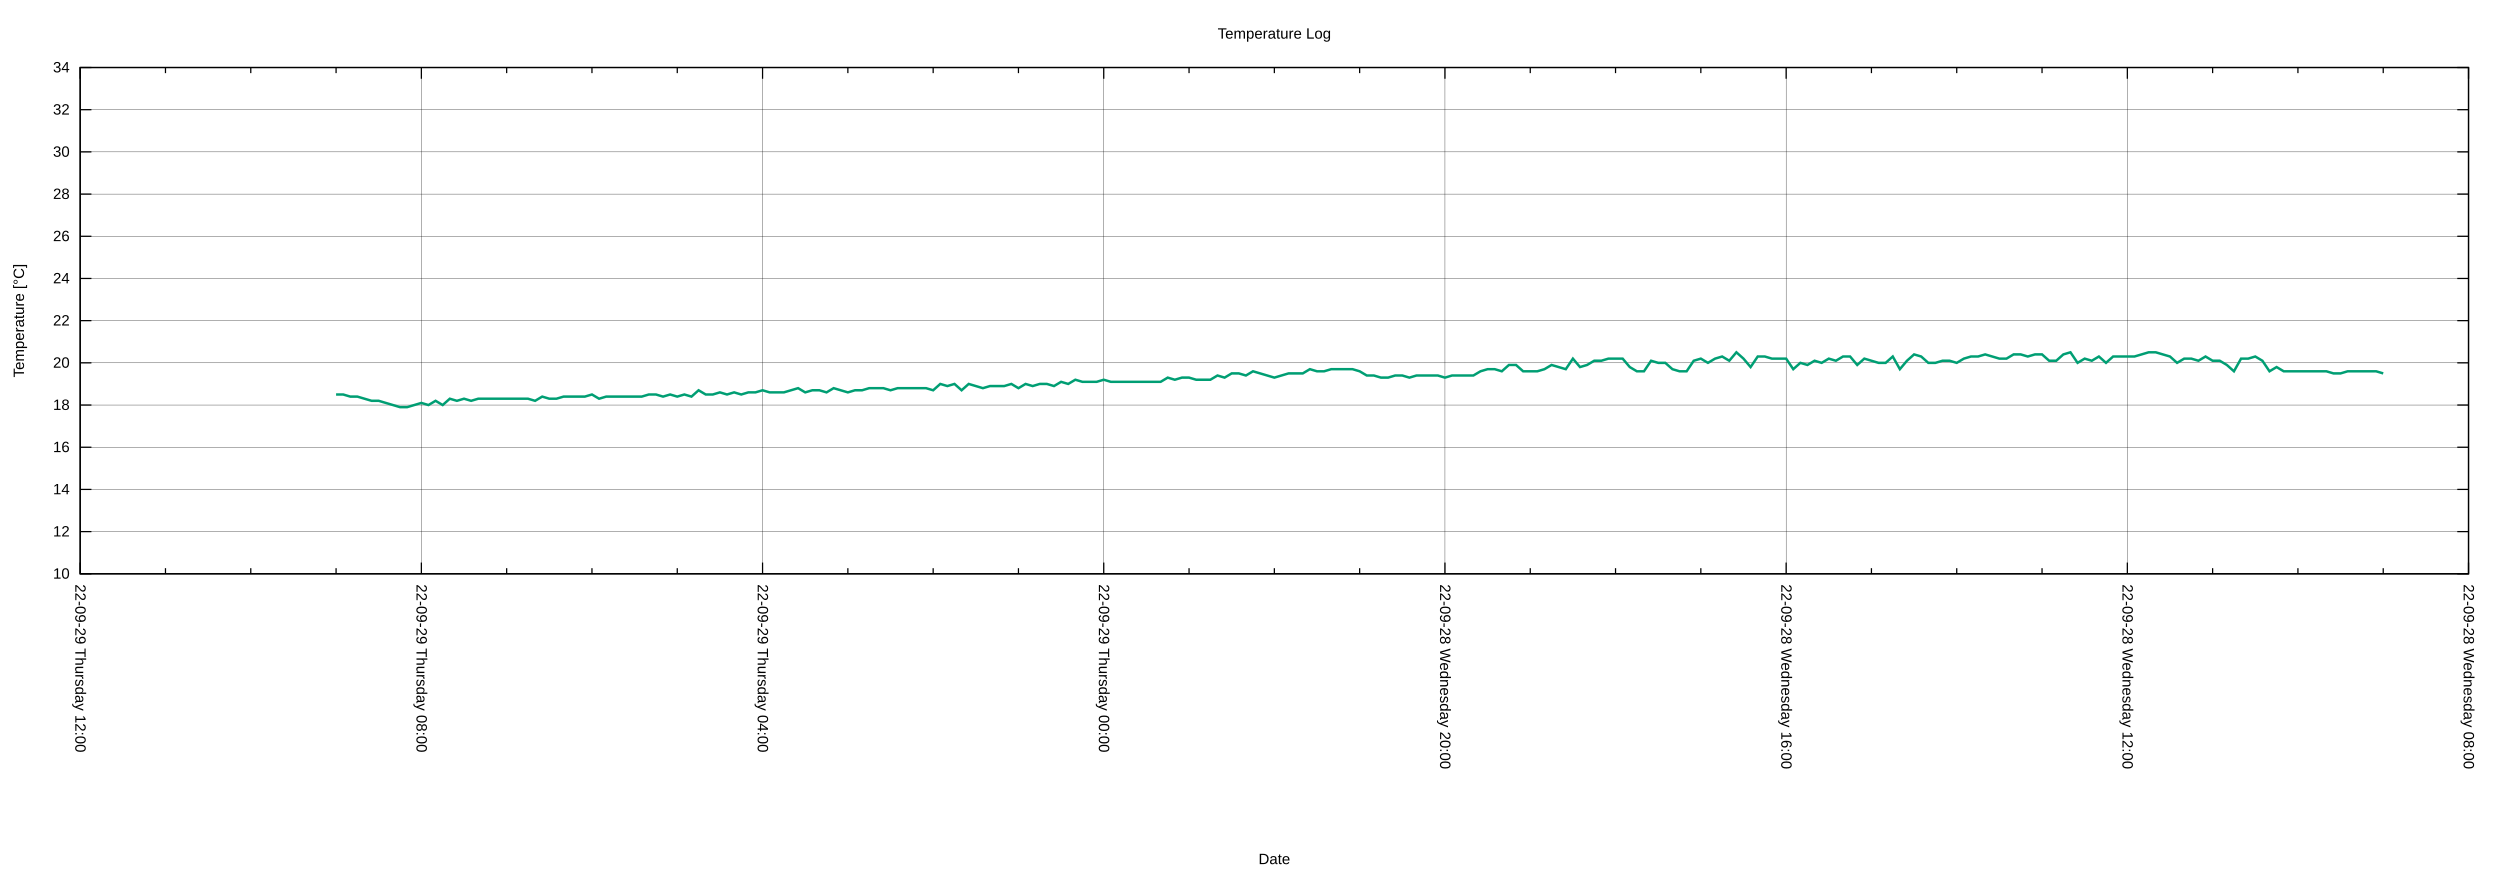
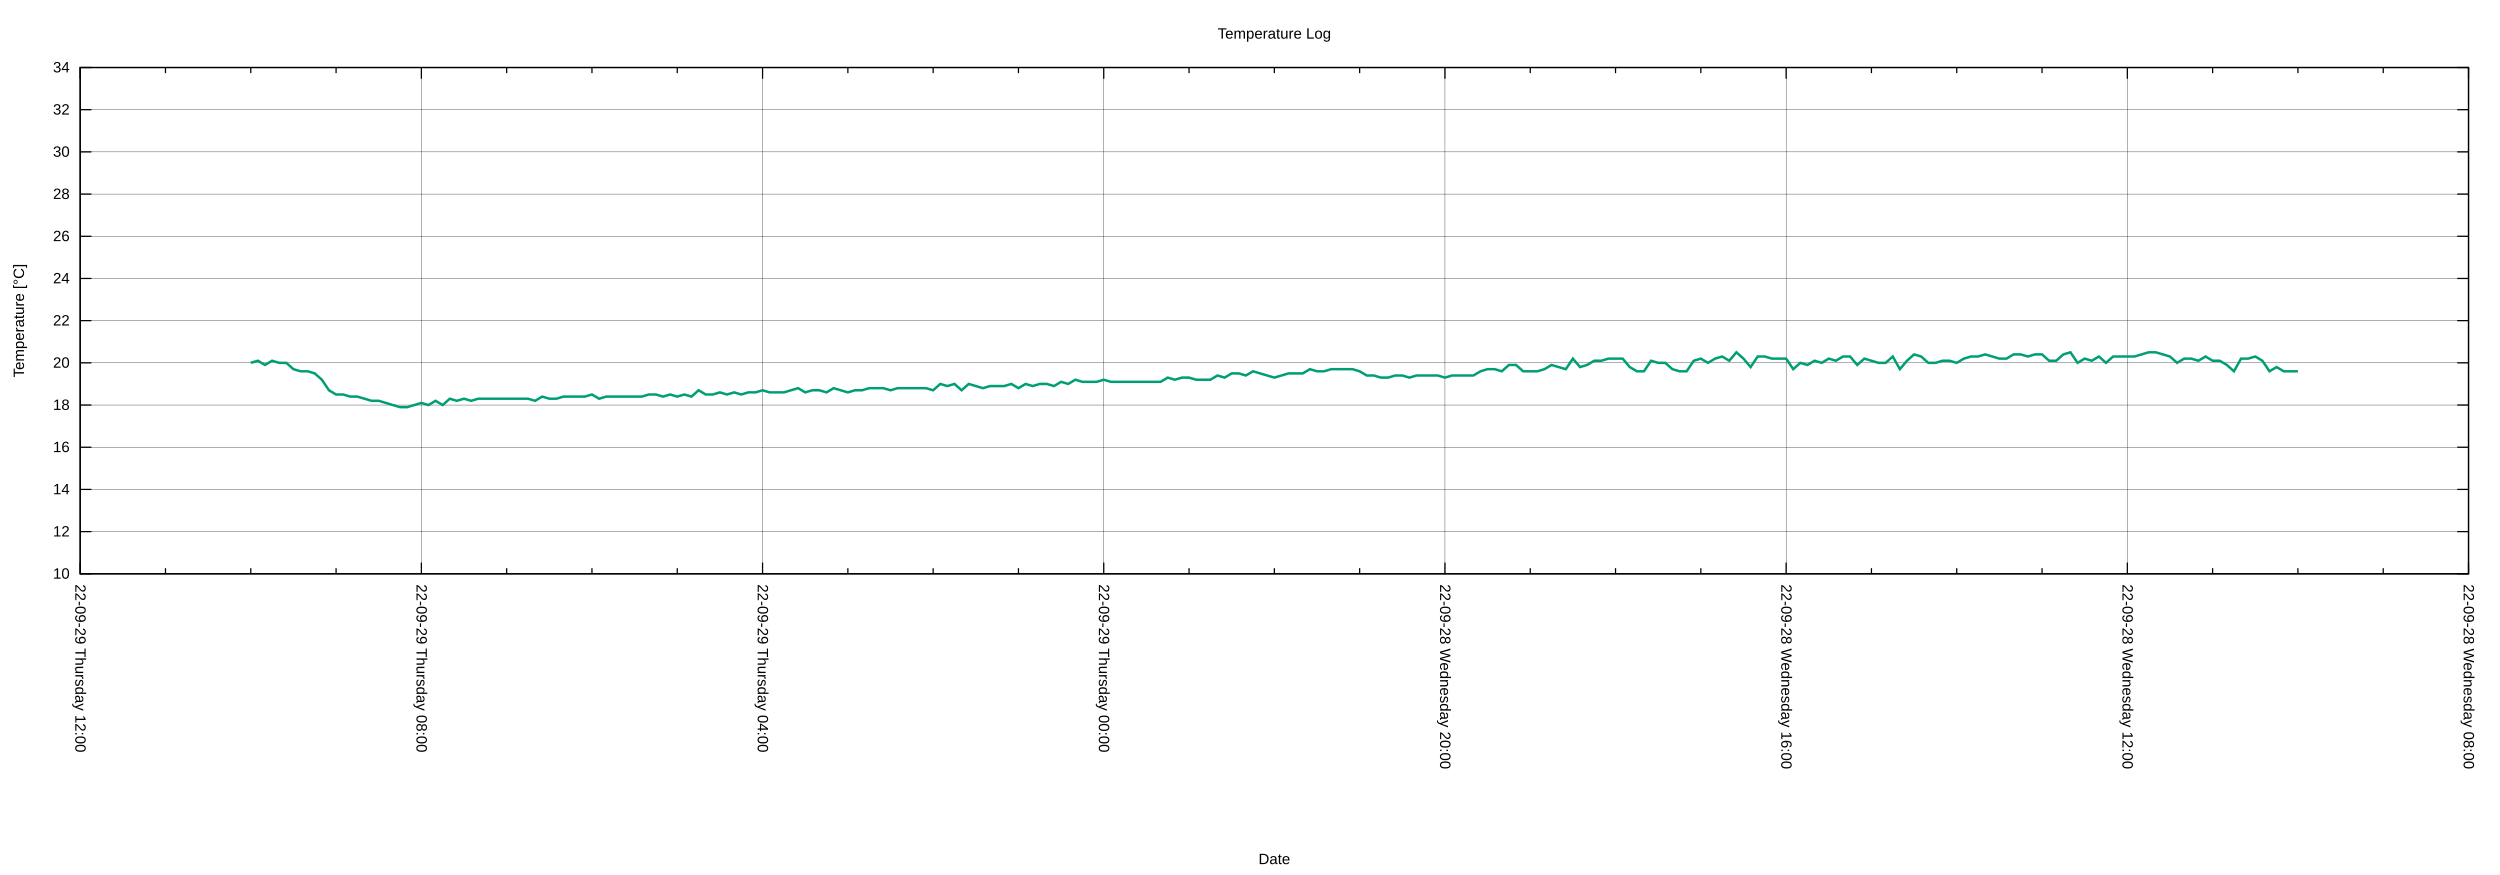
<svg xmlns="http://www.w3.org/2000/svg" xmlns:xlink="http://www.w3.org/1999/xlink" width="2000" height="700" viewBox="0 0 2000 700">
  <g id="gnuplot_canvas">
    <rect x="0" y="0" width="2000" height="700" fill="none" />
    <defs>
      <circle id="gpDot" r="0.5" stroke-width="0.5" stroke="currentColor" />
      <path id="gpPt0" stroke-width="0.222" stroke="currentColor" d="M-1,0 h2 M0,-1 v2" />
      <path id="gpPt1" stroke-width="0.222" stroke="currentColor" d="M-1,-1 L1,1 M1,-1 L-1,1" />
      <path id="gpPt2" stroke-width="0.222" stroke="currentColor" d="M-1,0 L1,0 M0,-1 L0,1 M-1,-1 L1,1 M-1,1 L1,-1" />
      <rect id="gpPt3" stroke-width="0.222" stroke="currentColor" x="-1" y="-1" width="2" height="2" />
      <rect id="gpPt4" stroke-width="0.222" stroke="currentColor" fill="currentColor" x="-1" y="-1" width="2" height="2" />
      <circle id="gpPt5" stroke-width="0.222" stroke="currentColor" cx="0" cy="0" r="1" />
      <use xlink:href="#gpPt5" id="gpPt6" fill="currentColor" stroke="none" />
      <path id="gpPt7" stroke-width="0.222" stroke="currentColor" d="M0,-1.33 L-1.33,0.67 L1.33,0.67 z" />
      <use xlink:href="#gpPt7" id="gpPt8" fill="currentColor" stroke="none" />
      <use xlink:href="#gpPt7" id="gpPt9" stroke="currentColor" transform="rotate(180)" />
      <use xlink:href="#gpPt9" id="gpPt10" fill="currentColor" stroke="none" />
      <use xlink:href="#gpPt3" id="gpPt11" stroke="currentColor" transform="rotate(45)" />
      <use xlink:href="#gpPt11" id="gpPt12" fill="currentColor" stroke="none" />
      <path id="gpPt13" stroke-width="0.222" stroke="currentColor" d="M0,1.330 L1.265,0.411 L0.782,-1.067 L-0.782,-1.076 L-1.265,0.411 z" />
      <use xlink:href="#gpPt13" id="gpPt14" fill="currentColor" stroke="none" />
      <filter id="textbox" filterUnits="objectBoundingBox" x="0" y="0" height="1" width="1">
        <feFlood flood-color="white" flood-opacity="1" result="bgnd" />
        <feComposite in="SourceGraphic" in2="bgnd" operator="atop" />
      </filter>
      <filter id="greybox" filterUnits="objectBoundingBox" x="0" y="0" height="1" width="1">
        <feFlood flood-color="lightgrey" flood-opacity="1" result="grey" />
        <feComposite in="SourceGraphic" in2="grey" operator="atop" />
      </filter>
    </defs>
    <g fill="none" color="white" stroke="currentColor" stroke-width="1.00" stroke-linecap="butt" stroke-linejoin="miter">
</g>
    <g fill="none" color="black" stroke="currentColor" stroke-width="1.00" stroke-linecap="butt" stroke-linejoin="miter">
</g>
    <g fill="none" color="black" stroke="black" stroke-width="0.25" stroke-linecap="butt" stroke-linejoin="miter">
</g>
    <g fill="none" color="black" stroke="currentColor" stroke-width="0.25" stroke-linecap="butt" stroke-linejoin="miter">
      <path stroke="black" class="gridline" d="M64.14,459.04 L1974.82,459.04  " />
    </g>
    <g fill="none" color="black" stroke="black" stroke-width="1.00" stroke-linecap="butt" stroke-linejoin="miter">
</g>
    <g fill="none" color="black" stroke="currentColor" stroke-width="1.00" stroke-linecap="butt" stroke-linejoin="miter">
      <path stroke="black" d="M64.14,459.04 L73.14,459.04 M1974.82,459.04 L1965.82,459.04  " />
      <g transform="translate(55.75,462.94)" stroke="none" fill="black" font-family="Arial" font-size="12.00" text-anchor="end">
        <text>
          <tspan font-family="Arial"> 10</tspan>
        </text>
      </g>
    </g>
    <g fill="none" color="black" stroke="currentColor" stroke-width="1.00" stroke-linecap="butt" stroke-linejoin="miter">
</g>
    <g fill="none" color="black" stroke="black" stroke-width="0.25" stroke-linecap="butt" stroke-linejoin="miter">
</g>
    <g fill="none" color="black" stroke="currentColor" stroke-width="0.25" stroke-linecap="butt" stroke-linejoin="miter">
      <path stroke="black" class="gridline" d="M64.14,425.29 L1974.82,425.29  " />
    </g>
    <g fill="none" color="black" stroke="black" stroke-width="1.00" stroke-linecap="butt" stroke-linejoin="miter">
</g>
    <g fill="none" color="black" stroke="currentColor" stroke-width="1.00" stroke-linecap="butt" stroke-linejoin="miter">
      <path stroke="black" d="M64.14,425.29 L73.14,425.29 M1974.82,425.29 L1965.82,425.29  " />
      <g transform="translate(55.75,429.19)" stroke="none" fill="black" font-family="Arial" font-size="12.00" text-anchor="end">
        <text>
          <tspan font-family="Arial"> 12</tspan>
        </text>
      </g>
    </g>
    <g fill="none" color="black" stroke="currentColor" stroke-width="1.00" stroke-linecap="butt" stroke-linejoin="miter">
</g>
    <g fill="none" color="black" stroke="black" stroke-width="0.25" stroke-linecap="butt" stroke-linejoin="miter">
</g>
    <g fill="none" color="black" stroke="currentColor" stroke-width="0.25" stroke-linecap="butt" stroke-linejoin="miter">
      <path stroke="black" class="gridline" d="M64.14,391.53 L1974.82,391.53  " />
    </g>
    <g fill="none" color="black" stroke="black" stroke-width="1.00" stroke-linecap="butt" stroke-linejoin="miter">
</g>
    <g fill="none" color="black" stroke="currentColor" stroke-width="1.00" stroke-linecap="butt" stroke-linejoin="miter">
      <path stroke="black" d="M64.14,391.53 L73.14,391.53 M1974.82,391.53 L1965.82,391.53  " />
      <g transform="translate(55.75,395.43)" stroke="none" fill="black" font-family="Arial" font-size="12.00" text-anchor="end">
        <text>
          <tspan font-family="Arial"> 14</tspan>
        </text>
      </g>
    </g>
    <g fill="none" color="black" stroke="currentColor" stroke-width="1.00" stroke-linecap="butt" stroke-linejoin="miter">
</g>
    <g fill="none" color="black" stroke="black" stroke-width="0.25" stroke-linecap="butt" stroke-linejoin="miter">
</g>
    <g fill="none" color="black" stroke="currentColor" stroke-width="0.25" stroke-linecap="butt" stroke-linejoin="miter">
      <path stroke="black" class="gridline" d="M64.14,357.78 L1974.82,357.78  " />
    </g>
    <g fill="none" color="black" stroke="black" stroke-width="1.00" stroke-linecap="butt" stroke-linejoin="miter">
</g>
    <g fill="none" color="black" stroke="currentColor" stroke-width="1.00" stroke-linecap="butt" stroke-linejoin="miter">
      <path stroke="black" d="M64.14,357.78 L73.14,357.78 M1974.82,357.78 L1965.82,357.78  " />
      <g transform="translate(55.75,361.68)" stroke="none" fill="black" font-family="Arial" font-size="12.00" text-anchor="end">
        <text>
          <tspan font-family="Arial"> 16</tspan>
        </text>
      </g>
    </g>
    <g fill="none" color="black" stroke="currentColor" stroke-width="1.00" stroke-linecap="butt" stroke-linejoin="miter">
</g>
    <g fill="none" color="black" stroke="black" stroke-width="0.25" stroke-linecap="butt" stroke-linejoin="miter">
</g>
    <g fill="none" color="black" stroke="currentColor" stroke-width="0.25" stroke-linecap="butt" stroke-linejoin="miter">
      <path stroke="black" class="gridline" d="M64.14,324.03 L1974.82,324.03  " />
    </g>
    <g fill="none" color="black" stroke="black" stroke-width="1.00" stroke-linecap="butt" stroke-linejoin="miter">
</g>
    <g fill="none" color="black" stroke="currentColor" stroke-width="1.00" stroke-linecap="butt" stroke-linejoin="miter">
      <path stroke="black" d="M64.14,324.03 L73.14,324.03 M1974.82,324.03 L1965.82,324.03  " />
      <g transform="translate(55.75,327.93)" stroke="none" fill="black" font-family="Arial" font-size="12.00" text-anchor="end">
        <text>
          <tspan font-family="Arial"> 18</tspan>
        </text>
      </g>
    </g>
    <g fill="none" color="black" stroke="currentColor" stroke-width="1.00" stroke-linecap="butt" stroke-linejoin="miter">
</g>
    <g fill="none" color="black" stroke="black" stroke-width="0.25" stroke-linecap="butt" stroke-linejoin="miter">
</g>
    <g fill="none" color="black" stroke="currentColor" stroke-width="0.25" stroke-linecap="butt" stroke-linejoin="miter">
      <path stroke="black" class="gridline" d="M64.14,290.28 L1974.82,290.28  " />
    </g>
    <g fill="none" color="black" stroke="black" stroke-width="1.00" stroke-linecap="butt" stroke-linejoin="miter">
</g>
    <g fill="none" color="black" stroke="currentColor" stroke-width="1.00" stroke-linecap="butt" stroke-linejoin="miter">
      <path stroke="black" d="M64.14,290.28 L73.14,290.28 M1974.82,290.28 L1965.82,290.28  " />
      <g transform="translate(55.75,294.18)" stroke="none" fill="black" font-family="Arial" font-size="12.00" text-anchor="end">
        <text>
          <tspan font-family="Arial"> 20</tspan>
        </text>
      </g>
    </g>
    <g fill="none" color="black" stroke="currentColor" stroke-width="1.00" stroke-linecap="butt" stroke-linejoin="miter">
</g>
    <g fill="none" color="black" stroke="black" stroke-width="0.25" stroke-linecap="butt" stroke-linejoin="miter">
</g>
    <g fill="none" color="black" stroke="currentColor" stroke-width="0.25" stroke-linecap="butt" stroke-linejoin="miter">
      <path stroke="black" class="gridline" d="M64.14,256.52 L1974.82,256.52  " />
    </g>
    <g fill="none" color="black" stroke="black" stroke-width="1.00" stroke-linecap="butt" stroke-linejoin="miter">
</g>
    <g fill="none" color="black" stroke="currentColor" stroke-width="1.00" stroke-linecap="butt" stroke-linejoin="miter">
      <path stroke="black" d="M64.14,256.52 L73.14,256.52 M1974.82,256.52 L1965.82,256.52  " />
      <g transform="translate(55.75,260.42)" stroke="none" fill="black" font-family="Arial" font-size="12.00" text-anchor="end">
        <text>
          <tspan font-family="Arial"> 22</tspan>
        </text>
      </g>
    </g>
    <g fill="none" color="black" stroke="currentColor" stroke-width="1.00" stroke-linecap="butt" stroke-linejoin="miter">
</g>
    <g fill="none" color="black" stroke="black" stroke-width="0.25" stroke-linecap="butt" stroke-linejoin="miter">
</g>
    <g fill="none" color="black" stroke="currentColor" stroke-width="0.25" stroke-linecap="butt" stroke-linejoin="miter">
      <path stroke="black" class="gridline" d="M64.14,222.77 L1974.82,222.77  " />
    </g>
    <g fill="none" color="black" stroke="black" stroke-width="1.00" stroke-linecap="butt" stroke-linejoin="miter">
</g>
    <g fill="none" color="black" stroke="currentColor" stroke-width="1.00" stroke-linecap="butt" stroke-linejoin="miter">
      <path stroke="black" d="M64.14,222.77 L73.14,222.77 M1974.82,222.77 L1965.82,222.77  " />
      <g transform="translate(55.75,226.67)" stroke="none" fill="black" font-family="Arial" font-size="12.00" text-anchor="end">
        <text>
          <tspan font-family="Arial"> 24</tspan>
        </text>
      </g>
    </g>
    <g fill="none" color="black" stroke="currentColor" stroke-width="1.00" stroke-linecap="butt" stroke-linejoin="miter">
</g>
    <g fill="none" color="black" stroke="black" stroke-width="0.25" stroke-linecap="butt" stroke-linejoin="miter">
</g>
    <g fill="none" color="black" stroke="currentColor" stroke-width="0.25" stroke-linecap="butt" stroke-linejoin="miter">
      <path stroke="black" class="gridline" d="M64.14,189.02 L1974.82,189.02  " />
    </g>
    <g fill="none" color="black" stroke="black" stroke-width="1.00" stroke-linecap="butt" stroke-linejoin="miter">
</g>
    <g fill="none" color="black" stroke="currentColor" stroke-width="1.00" stroke-linecap="butt" stroke-linejoin="miter">
      <path stroke="black" d="M64.14,189.02 L73.14,189.02 M1974.82,189.02 L1965.82,189.02  " />
      <g transform="translate(55.75,192.92)" stroke="none" fill="black" font-family="Arial" font-size="12.00" text-anchor="end">
        <text>
          <tspan font-family="Arial"> 26</tspan>
        </text>
      </g>
    </g>
    <g fill="none" color="black" stroke="currentColor" stroke-width="1.00" stroke-linecap="butt" stroke-linejoin="miter">
</g>
    <g fill="none" color="black" stroke="black" stroke-width="0.25" stroke-linecap="butt" stroke-linejoin="miter">
</g>
    <g fill="none" color="black" stroke="currentColor" stroke-width="0.25" stroke-linecap="butt" stroke-linejoin="miter">
      <path stroke="black" class="gridline" d="M64.14,155.27 L1974.82,155.27  " />
    </g>
    <g fill="none" color="black" stroke="black" stroke-width="1.00" stroke-linecap="butt" stroke-linejoin="miter">
</g>
    <g fill="none" color="black" stroke="currentColor" stroke-width="1.00" stroke-linecap="butt" stroke-linejoin="miter">
      <path stroke="black" d="M64.14,155.27 L73.14,155.27 M1974.82,155.27 L1965.82,155.27  " />
      <g transform="translate(55.75,159.17)" stroke="none" fill="black" font-family="Arial" font-size="12.00" text-anchor="end">
        <text>
          <tspan font-family="Arial"> 28</tspan>
        </text>
      </g>
    </g>
    <g fill="none" color="black" stroke="currentColor" stroke-width="1.00" stroke-linecap="butt" stroke-linejoin="miter">
</g>
    <g fill="none" color="black" stroke="black" stroke-width="0.25" stroke-linecap="butt" stroke-linejoin="miter">
</g>
    <g fill="none" color="black" stroke="currentColor" stroke-width="0.25" stroke-linecap="butt" stroke-linejoin="miter">
      <path stroke="black" class="gridline" d="M64.14,121.51 L1974.82,121.51  " />
    </g>
    <g fill="none" color="black" stroke="black" stroke-width="1.00" stroke-linecap="butt" stroke-linejoin="miter">
</g>
    <g fill="none" color="black" stroke="currentColor" stroke-width="1.00" stroke-linecap="butt" stroke-linejoin="miter">
      <path stroke="black" d="M64.14,121.51 L73.14,121.51 M1974.82,121.51 L1965.82,121.51  " />
      <g transform="translate(55.75,125.41)" stroke="none" fill="black" font-family="Arial" font-size="12.00" text-anchor="end">
        <text>
          <tspan font-family="Arial"> 30</tspan>
        </text>
      </g>
    </g>
    <g fill="none" color="black" stroke="currentColor" stroke-width="1.00" stroke-linecap="butt" stroke-linejoin="miter">
</g>
    <g fill="none" color="black" stroke="black" stroke-width="0.25" stroke-linecap="butt" stroke-linejoin="miter">
</g>
    <g fill="none" color="black" stroke="currentColor" stroke-width="0.25" stroke-linecap="butt" stroke-linejoin="miter">
      <path stroke="black" class="gridline" d="M64.14,87.76 L1974.82,87.76  " />
    </g>
    <g fill="none" color="black" stroke="black" stroke-width="1.00" stroke-linecap="butt" stroke-linejoin="miter">
</g>
    <g fill="none" color="black" stroke="currentColor" stroke-width="1.00" stroke-linecap="butt" stroke-linejoin="miter">
      <path stroke="black" d="M64.14,87.76 L73.14,87.76 M1974.82,87.76 L1965.82,87.76  " />
      <g transform="translate(55.75,91.66)" stroke="none" fill="black" font-family="Arial" font-size="12.00" text-anchor="end">
        <text>
          <tspan font-family="Arial"> 32</tspan>
        </text>
      </g>
    </g>
    <g fill="none" color="black" stroke="currentColor" stroke-width="1.00" stroke-linecap="butt" stroke-linejoin="miter">
</g>
    <g fill="none" color="black" stroke="black" stroke-width="0.25" stroke-linecap="butt" stroke-linejoin="miter">
</g>
    <g fill="none" color="black" stroke="currentColor" stroke-width="0.25" stroke-linecap="butt" stroke-linejoin="miter">
      <path stroke="black" class="gridline" d="M64.14,54.01 L1974.82,54.01  " />
    </g>
    <g fill="none" color="black" stroke="black" stroke-width="1.00" stroke-linecap="butt" stroke-linejoin="miter">
</g>
    <g fill="none" color="black" stroke="currentColor" stroke-width="1.00" stroke-linecap="butt" stroke-linejoin="miter">
      <path stroke="black" d="M64.14,54.01 L73.14,54.01 M1974.82,54.01 L1965.82,54.01  " />
      <g transform="translate(55.75,57.91)" stroke="none" fill="black" font-family="Arial" font-size="12.00" text-anchor="end">
        <text>
          <tspan font-family="Arial"> 34</tspan>
        </text>
      </g>
    </g>
    <g fill="none" color="black" stroke="currentColor" stroke-width="1.00" stroke-linecap="butt" stroke-linejoin="miter">
</g>
    <g fill="none" color="black" stroke="black" stroke-width="0.25" stroke-linecap="butt" stroke-linejoin="miter">
</g>
    <g fill="none" color="black" stroke="currentColor" stroke-width="0.25" stroke-linecap="butt" stroke-linejoin="miter">
      <path stroke="black" class="gridline" d="M1974.82,459.04 L1974.82,54.01  " />
    </g>
    <g fill="none" color="black" stroke="black" stroke-width="1.00" stroke-linecap="butt" stroke-linejoin="miter">
</g>
    <g fill="none" color="black" stroke="currentColor" stroke-width="1.00" stroke-linecap="butt" stroke-linejoin="miter">
      <path stroke="black" d="M1974.82,459.04 L1974.82,450.04 M1974.82,54.01 L1974.82,63.01  " />
      <g transform="translate(1970.92,467.43) rotate(90)" stroke="none" fill="black" font-family="Arial" font-size="12.00" text-anchor="start">
        <text>
          <tspan font-family="Arial">22-09-28 Wednesday 08:00</tspan>
        </text>
      </g>
    </g>
    <g fill="none" color="black" stroke="currentColor" stroke-width="1.00" stroke-linecap="butt" stroke-linejoin="miter">
      <path stroke="black" d="M1906.58,459.04 L1906.58,454.54 M1906.58,54.01 L1906.58,58.51 M1838.34,459.04 L1838.34,454.54 M1838.34,54.01 L1838.34,58.51   M1770.10,459.04 L1770.10,454.54 M1770.10,54.01 L1770.10,58.51  " />
    </g>
    <g fill="none" color="black" stroke="black" stroke-width="0.25" stroke-linecap="butt" stroke-linejoin="miter">
</g>
    <g fill="none" color="black" stroke="currentColor" stroke-width="0.25" stroke-linecap="butt" stroke-linejoin="miter">
      <path stroke="black" class="gridline" d="M1701.87,459.04 L1701.87,54.01  " />
    </g>
    <g fill="none" color="black" stroke="black" stroke-width="1.00" stroke-linecap="butt" stroke-linejoin="miter">
</g>
    <g fill="none" color="black" stroke="currentColor" stroke-width="1.00" stroke-linecap="butt" stroke-linejoin="miter">
      <path stroke="black" d="M1701.87,459.04 L1701.87,450.04 M1701.87,54.01 L1701.87,63.01  " />
      <g transform="translate(1697.97,467.43) rotate(90)" stroke="none" fill="black" font-family="Arial" font-size="12.00" text-anchor="start">
        <text>
          <tspan font-family="Arial">22-09-28 Wednesday 12:00</tspan>
        </text>
      </g>
    </g>
    <g fill="none" color="black" stroke="currentColor" stroke-width="1.00" stroke-linecap="butt" stroke-linejoin="miter">
      <path stroke="black" d="M1633.63,459.04 L1633.63,454.54 M1633.63,54.01 L1633.63,58.51 M1565.39,459.04 L1565.39,454.54 M1565.39,54.01 L1565.39,58.51   M1497.15,459.04 L1497.15,454.54 M1497.15,54.01 L1497.15,58.51  " />
    </g>
    <g fill="none" color="black" stroke="black" stroke-width="0.25" stroke-linecap="butt" stroke-linejoin="miter">
</g>
    <g fill="none" color="black" stroke="currentColor" stroke-width="0.25" stroke-linecap="butt" stroke-linejoin="miter">
      <path stroke="black" class="gridline" d="M1428.91,459.04 L1428.91,54.01  " />
    </g>
    <g fill="none" color="black" stroke="black" stroke-width="1.00" stroke-linecap="butt" stroke-linejoin="miter">
</g>
    <g fill="none" color="black" stroke="currentColor" stroke-width="1.00" stroke-linecap="butt" stroke-linejoin="miter">
      <path stroke="black" d="M1428.91,459.04 L1428.91,450.04 M1428.91,54.01 L1428.91,63.01  " />
      <g transform="translate(1425.01,467.43) rotate(90)" stroke="none" fill="black" font-family="Arial" font-size="12.00" text-anchor="start">
        <text>
          <tspan font-family="Arial">22-09-28 Wednesday 16:00</tspan>
        </text>
      </g>
    </g>
    <g fill="none" color="black" stroke="currentColor" stroke-width="1.00" stroke-linecap="butt" stroke-linejoin="miter">
      <path stroke="black" d="M1360.67,459.04 L1360.67,454.54 M1360.67,54.01 L1360.67,58.51 M1292.43,459.04 L1292.43,454.54 M1292.43,54.01 L1292.43,58.51   M1224.20,459.04 L1224.20,454.54 M1224.20,54.01 L1224.20,58.51  " />
    </g>
    <g fill="none" color="black" stroke="black" stroke-width="0.25" stroke-linecap="butt" stroke-linejoin="miter">
</g>
    <g fill="none" color="black" stroke="currentColor" stroke-width="0.25" stroke-linecap="butt" stroke-linejoin="miter">
      <path stroke="black" class="gridline" d="M1155.96,459.04 L1155.96,54.01  " />
    </g>
    <g fill="none" color="black" stroke="black" stroke-width="1.00" stroke-linecap="butt" stroke-linejoin="miter">
</g>
    <g fill="none" color="black" stroke="currentColor" stroke-width="1.00" stroke-linecap="butt" stroke-linejoin="miter">
      <path stroke="black" d="M1155.96,459.04 L1155.96,450.04 M1155.96,54.01 L1155.96,63.01  " />
      <g transform="translate(1152.06,467.43) rotate(90)" stroke="none" fill="black" font-family="Arial" font-size="12.00" text-anchor="start">
        <text>
          <tspan font-family="Arial">22-09-28 Wednesday 20:00</tspan>
        </text>
      </g>
    </g>
    <g fill="none" color="black" stroke="currentColor" stroke-width="1.00" stroke-linecap="butt" stroke-linejoin="miter">
      <path stroke="black" d="M1087.72,459.04 L1087.72,454.54 M1087.72,54.01 L1087.72,58.51 M1019.48,459.04 L1019.48,454.54 M1019.48,54.01 L1019.48,58.51   M951.24,459.04 L951.24,454.54 M951.24,54.01 L951.24,58.51  " />
    </g>
    <g fill="none" color="black" stroke="black" stroke-width="0.25" stroke-linecap="butt" stroke-linejoin="miter">
</g>
    <g fill="none" color="black" stroke="currentColor" stroke-width="0.25" stroke-linecap="butt" stroke-linejoin="miter">
      <path stroke="black" class="gridline" d="M883.00,459.04 L883.00,54.01  " />
    </g>
    <g fill="none" color="black" stroke="black" stroke-width="1.00" stroke-linecap="butt" stroke-linejoin="miter">
</g>
    <g fill="none" color="black" stroke="currentColor" stroke-width="1.00" stroke-linecap="butt" stroke-linejoin="miter">
      <path stroke="black" d="M883.00,459.04 L883.00,450.04 M883.00,54.01 L883.00,63.01  " />
      <g transform="translate(879.10,467.43) rotate(90)" stroke="none" fill="black" font-family="Arial" font-size="12.00" text-anchor="start">
        <text>
          <tspan font-family="Arial">22-09-29 Thursday 00:00</tspan>
        </text>
      </g>
    </g>
    <g fill="none" color="black" stroke="currentColor" stroke-width="1.00" stroke-linecap="butt" stroke-linejoin="miter">
      <path stroke="black" d="M814.76,459.04 L814.76,454.54 M814.76,54.01 L814.76,58.51 M746.53,459.04 L746.53,454.54 M746.53,54.01 L746.53,58.51   M678.29,459.04 L678.29,454.54 M678.29,54.01 L678.29,58.51  " />
    </g>
    <g fill="none" color="black" stroke="black" stroke-width="0.25" stroke-linecap="butt" stroke-linejoin="miter">
</g>
    <g fill="none" color="black" stroke="currentColor" stroke-width="0.25" stroke-linecap="butt" stroke-linejoin="miter">
      <path stroke="black" class="gridline" d="M610.05,459.04 L610.05,54.01  " />
    </g>
    <g fill="none" color="black" stroke="black" stroke-width="1.00" stroke-linecap="butt" stroke-linejoin="miter">
</g>
    <g fill="none" color="black" stroke="currentColor" stroke-width="1.00" stroke-linecap="butt" stroke-linejoin="miter">
      <path stroke="black" d="M610.05,459.04 L610.05,450.04 M610.05,54.01 L610.05,63.01  " />
      <g transform="translate(606.15,467.43) rotate(90)" stroke="none" fill="black" font-family="Arial" font-size="12.00" text-anchor="start">
        <text>
          <tspan font-family="Arial">22-09-29 Thursday 04:00</tspan>
        </text>
      </g>
    </g>
    <g fill="none" color="black" stroke="currentColor" stroke-width="1.00" stroke-linecap="butt" stroke-linejoin="miter">
      <path stroke="black" d="M541.81,459.04 L541.81,454.54 M541.81,54.01 L541.81,58.51 M473.57,459.04 L473.57,454.54 M473.57,54.01 L473.57,58.51   M405.33,459.04 L405.33,454.54 M405.33,54.01 L405.33,58.51  " />
    </g>
    <g fill="none" color="black" stroke="black" stroke-width="0.25" stroke-linecap="butt" stroke-linejoin="miter">
</g>
    <g fill="none" color="black" stroke="currentColor" stroke-width="0.25" stroke-linecap="butt" stroke-linejoin="miter">
      <path stroke="black" class="gridline" d="M337.09,459.04 L337.09,54.01  " />
    </g>
    <g fill="none" color="black" stroke="black" stroke-width="1.00" stroke-linecap="butt" stroke-linejoin="miter">
</g>
    <g fill="none" color="black" stroke="currentColor" stroke-width="1.00" stroke-linecap="butt" stroke-linejoin="miter">
      <path stroke="black" d="M337.09,459.04 L337.09,450.04 M337.09,54.01 L337.09,63.01  " />
      <g transform="translate(333.19,467.43) rotate(90)" stroke="none" fill="black" font-family="Arial" font-size="12.00" text-anchor="start">
        <text>
          <tspan font-family="Arial">22-09-29 Thursday 08:00</tspan>
        </text>
      </g>
    </g>
    <g fill="none" color="black" stroke="currentColor" stroke-width="1.00" stroke-linecap="butt" stroke-linejoin="miter">
      <path stroke="black" d="M268.86,459.04 L268.86,454.54 M268.86,54.01 L268.86,58.51 M200.62,459.04 L200.62,454.54 M200.62,54.01 L200.62,58.51   M132.38,459.04 L132.38,454.54 M132.38,54.01 L132.38,58.51  " />
    </g>
    <g fill="none" color="black" stroke="black" stroke-width="0.25" stroke-linecap="butt" stroke-linejoin="miter">
</g>
    <g fill="none" color="black" stroke="currentColor" stroke-width="0.25" stroke-linecap="butt" stroke-linejoin="miter">
      <path stroke="black" class="gridline" d="M64.14,459.04 L64.14,54.01  " />
    </g>
    <g fill="none" color="black" stroke="black" stroke-width="1.00" stroke-linecap="butt" stroke-linejoin="miter">
</g>
    <g fill="none" color="black" stroke="currentColor" stroke-width="1.00" stroke-linecap="butt" stroke-linejoin="miter">
      <path stroke="black" d="M64.14,459.04 L64.14,450.04 M64.14,54.01 L64.14,63.01  " />
      <g transform="translate(60.24,467.43) rotate(90)" stroke="none" fill="black" font-family="Arial" font-size="12.00" text-anchor="start">
        <text>
          <tspan font-family="Arial">22-09-29 Thursday 12:00</tspan>
        </text>
      </g>
    </g>
    <g fill="none" color="black" stroke="currentColor" stroke-width="1.00" stroke-linecap="butt" stroke-linejoin="miter">
</g>
    <g fill="none" color="black" stroke="currentColor" stroke-width="1.00" stroke-linecap="butt" stroke-linejoin="miter">
      <path stroke="black" d="M64.14,54.01 L64.14,459.04 L1974.82,459.04 L1974.82,54.01 L64.14,54.01 Z  " />
    </g>
    <g fill="none" color="black" stroke="currentColor" stroke-width="1.00" stroke-linecap="butt" stroke-linejoin="miter">
      <g transform="translate(19.18,256.53) rotate(270)" stroke="none" fill="black" font-family="Arial" font-size="12.00" text-anchor="middle">
        <text>
          <tspan font-family="Arial">Temperature [°C]</tspan>
        </text>
      </g>
    </g>
    <g fill="none" color="black" stroke="currentColor" stroke-width="1.00" stroke-linecap="butt" stroke-linejoin="miter">
      <g transform="translate(1019.48,691.30)" stroke="none" fill="black" font-family="Arial" font-size="12.00" text-anchor="middle">
        <text>
          <tspan font-family="Arial">Date</tspan>
        </text>
      </g>
    </g>
    <g fill="none" color="black" stroke="currentColor" stroke-width="1.00" stroke-linecap="butt" stroke-linejoin="miter">
</g>
    <g id="gnuplot_plot_1">
      <g fill="none" color="white" stroke="currentColor" stroke-width="2.00" stroke-linecap="butt" stroke-linejoin="miter">
</g>
      <g fill="none" color="black" stroke="currentColor" stroke-width="2.00" stroke-linecap="butt" stroke-linejoin="miter">
-         <path stroke="rgb(  0, 158, 115)" d="M268.86,315.59 L274.54,315.59 L280.23,317.28 L285.92,317.28 L291.60,318.97 L297.29,320.65 L302.98,320.65 L308.66,322.34   L314.35,324.03 L320.03,325.72 L325.72,325.72 L331.41,324.03 L337.09,322.34 L342.78,324.03 L348.47,320.65 L354.15,324.03   L359.84,318.97 L365.53,320.65 L371.21,318.97 L376.90,320.65 L382.59,318.97 L388.27,318.97 L393.96,318.97 L399.65,318.97   L405.33,318.97 L411.02,318.97 L416.71,318.97 L422.39,318.97 L428.08,320.65 L433.77,317.28 L439.45,318.97 L445.14,318.97   L450.83,317.28 L456.51,317.28 L462.20,317.28 L467.88,317.28 L473.57,315.59 L479.26,318.97 L484.94,317.28 L490.63,317.28   L496.32,317.28 L502.00,317.28 L507.69,317.28 L513.38,317.28 L519.06,315.59 L524.75,315.59 L530.44,317.28 L536.12,315.59   L541.81,317.28 L547.50,315.59 L553.18,317.28 L558.87,312.22 L564.56,315.59 L570.24,315.59 L575.93,313.90 L581.62,315.59   L587.30,313.90 L592.99,315.59 L598.68,313.90 L604.36,313.90 L610.05,312.22 L615.74,313.90 L621.42,313.90 L627.11,313.90   L632.79,312.22 L638.48,310.53 L644.17,313.90 L649.85,312.22 L655.54,312.22 L661.23,313.90 L666.91,310.53 L672.60,312.22   L678.29,313.90 L683.97,312.22 L689.66,312.22 L695.35,310.53 L701.03,310.53 L706.72,310.53 L712.41,312.22 L718.09,310.53   L723.78,310.53 L729.47,310.53 L735.15,310.53 L740.84,310.53 L746.53,312.22 L752.21,307.15 L757.90,308.84 L763.59,307.15   L769.27,312.22 L774.96,307.15 L780.65,308.84 L786.33,310.53 L792.02,308.84 L797.70,308.84 L803.39,308.84 L809.08,307.15   L814.76,310.53 L820.45,307.15 L826.14,308.84 L831.82,307.15 L837.51,307.15 L843.20,308.84 L848.88,305.47 L854.57,307.15   L860.26,303.78 L865.94,305.47 L871.63,305.47 L877.32,305.47 L883.00,303.78 L888.69,305.47 L894.38,305.47 L900.06,305.47   L905.75,305.47 L911.44,305.47 L917.12,305.47 L922.81,305.47 L928.50,305.47 L934.18,302.09 L939.87,303.78 L945.55,302.09   L951.24,302.09 L956.93,303.78 L962.61,303.78 L968.30,303.78 L973.99,300.40 L979.67,302.09 L985.36,298.72 L991.05,298.72   L996.73,300.40 L1002.42,297.03 L1008.11,298.72 L1013.79,300.40 L1019.48,302.09 L1025.17,300.40 L1030.85,298.72 L1036.54,298.72   L1042.23,298.72 L1047.91,295.34 L1053.60,297.03 L1059.29,297.03 L1064.97,295.34 L1070.66,295.34 L1076.35,295.34 L1082.03,295.34   L1087.72,297.03 L1093.41,300.40 L1099.09,300.40 L1104.78,302.09 L1110.46,302.09 L1116.15,300.40 L1121.84,300.40 L1127.52,302.09   L1133.21,300.40 L1138.90,300.40 L1144.58,300.40 L1150.27,300.40 L1155.96,302.09 L1161.64,300.40 L1167.33,300.40 L1173.02,300.40   L1178.70,300.40 L1184.39,297.03 L1190.08,295.34 L1195.76,295.34 L1201.45,297.03 L1207.14,291.97 L1212.82,291.97 L1218.51,297.03   L1224.20,297.03 L1229.88,297.03 L1235.57,295.34 L1241.26,291.97 L1246.94,293.65 L1252.63,295.34 L1258.32,286.90 L1264.00,293.65   L1269.69,291.97 L1275.37,288.59 L1281.06,288.59 L1286.75,286.90 L1292.43,286.90 L1298.12,286.90 L1303.81,293.65 L1309.49,297.03   L1315.18,297.03 L1320.87,288.59 L1326.55,290.28 L1332.24,290.28 L1337.93,295.34 L1343.61,297.03 L1349.30,297.03 L1354.99,288.59   L1360.67,286.90 L1366.36,290.28 L1372.05,286.90 L1377.73,285.21 L1383.42,288.59 L1389.11,281.84 L1394.79,286.90 L1400.48,293.65   L1406.17,285.21 L1411.85,285.21 L1417.54,286.90 L1423.22,286.90 L1428.91,286.90 L1434.60,295.34 L1440.28,290.28 L1445.97,291.97   L1451.66,288.59 L1457.34,290.28 L1463.03,286.90 L1468.72,288.59 L1474.40,285.21 L1480.09,285.21 L1485.78,291.97 L1491.46,286.90   L1497.15,288.59 L1502.84,290.28 L1508.52,290.28 L1514.21,285.21 L1519.90,295.34 L1525.58,288.59 L1531.27,283.53 L1536.96,285.21   L1542.64,290.28 L1548.33,290.28 L1554.02,288.59 L1559.70,288.59 L1565.39,290.28 L1571.08,286.90 L1576.76,285.21 L1582.45,285.21   L1588.13,283.53 L1593.82,285.21 L1599.51,286.90 L1605.19,286.90 L1610.88,283.53 L1616.57,283.53 L1622.25,285.21 L1627.94,283.53   L1633.63,283.53 L1639.31,288.59 L1645.00,288.59 L1650.69,283.53 L1656.37,281.84 L1662.06,290.28 L1667.75,286.90 L1673.43,288.59   L1679.12,285.21 L1684.81,290.28 L1690.49,285.21 L1696.18,285.21 L1701.87,285.21 L1707.55,285.21 L1713.24,283.53 L1718.93,281.84   L1724.61,281.84 L1730.30,283.53 L1735.99,285.21 L1741.67,290.28 L1747.36,286.90 L1753.04,286.90 L1758.73,288.59 L1764.42,285.21   L1770.10,288.59 L1775.79,288.59 L1781.48,291.97 L1787.16,297.03 L1792.85,286.90 L1798.54,286.90 L1804.22,285.21 L1809.91,288.59   L1815.60,297.03 L1821.28,293.65 L1826.97,297.03 L1832.66,297.03 L1838.34,297.03 L1844.03,297.03 L1849.72,297.03 L1855.40,297.03   L1861.09,297.03 L1866.78,298.72 L1872.46,298.72 L1878.15,297.03 L1883.84,297.03 L1889.52,297.03 L1895.21,297.03 L1900.89,297.03   L1906.58,298.72  " />
+         <path stroke="rgb(  0, 158, 115)" d="M200.62,290.28 L206.30,288.59 L211.99,291.97 L217.68,288.59 L223.36,290.28 L229.05,290.28 L234.74,295.34 L240.42,297.03   L246.11,297.03 L251.80,298.72 L257.48,303.78 L263.17,312.22 L268.86,315.59 L274.54,315.59 L280.23,317.28 L285.92,317.28   L291.60,318.97 L297.29,320.65 L302.98,320.65 L308.66,322.34 L314.35,324.03 L320.03,325.72 L325.72,325.72 L331.41,324.03   L337.09,322.34 L342.78,324.03 L348.47,320.65 L354.15,324.03 L359.84,318.97 L365.53,320.65 L371.21,318.97 L376.90,320.65   L382.59,318.97 L388.27,318.97 L393.96,318.97 L399.65,318.97 L405.33,318.97 L411.02,318.97 L416.71,318.97 L422.39,318.97   L428.08,320.65 L433.77,317.28 L439.45,318.97 L445.14,318.97 L450.83,317.28 L456.51,317.28 L462.20,317.28 L467.88,317.28   L473.57,315.59 L479.26,318.97 L484.94,317.28 L490.63,317.28 L496.32,317.28 L502.00,317.28 L507.69,317.28 L513.38,317.28   L519.06,315.59 L524.75,315.59 L530.44,317.28 L536.12,315.59 L541.81,317.28 L547.50,315.59 L553.18,317.28 L558.87,312.22   L564.56,315.59 L570.24,315.59 L575.93,313.90 L581.62,315.59 L587.30,313.90 L592.99,315.59 L598.68,313.90 L604.36,313.90   L610.05,312.22 L615.74,313.90 L621.42,313.90 L627.11,313.90 L632.79,312.22 L638.48,310.53 L644.17,313.90 L649.85,312.22   L655.54,312.22 L661.23,313.90 L666.91,310.53 L672.60,312.22 L678.29,313.90 L683.97,312.22 L689.66,312.22 L695.35,310.53   L701.03,310.53 L706.72,310.53 L712.41,312.22 L718.09,310.53 L723.78,310.53 L729.47,310.53 L735.15,310.53 L740.84,310.53   L746.53,312.22 L752.21,307.15 L757.90,308.84 L763.59,307.15 L769.27,312.22 L774.96,307.15 L780.65,308.84 L786.33,310.53   L792.02,308.84 L797.70,308.84 L803.39,308.84 L809.08,307.15 L814.76,310.53 L820.45,307.15 L826.14,308.84 L831.82,307.15   L837.51,307.15 L843.20,308.84 L848.88,305.47 L854.57,307.15 L860.26,303.78 L865.94,305.47 L871.63,305.47 L877.32,305.47   L883.00,303.78 L888.69,305.47 L894.38,305.47 L900.06,305.47 L905.75,305.47 L911.44,305.47 L917.12,305.47 L922.81,305.47   L928.50,305.47 L934.18,302.09 L939.87,303.78 L945.55,302.09 L951.24,302.09 L956.93,303.78 L962.61,303.78 L968.30,303.78   L973.99,300.40 L979.67,302.09 L985.36,298.72 L991.05,298.72 L996.73,300.40 L1002.42,297.03 L1008.11,298.72 L1013.79,300.40   L1019.48,302.09 L1025.17,300.40 L1030.85,298.72 L1036.54,298.72 L1042.23,298.72 L1047.91,295.34 L1053.60,297.03 L1059.29,297.03   L1064.97,295.34 L1070.66,295.34 L1076.35,295.34 L1082.03,295.34 L1087.72,297.03 L1093.41,300.40 L1099.09,300.40 L1104.78,302.09   L1110.46,302.09 L1116.15,300.40 L1121.84,300.40 L1127.52,302.09 L1133.21,300.40 L1138.90,300.40 L1144.58,300.40 L1150.27,300.40   L1155.96,302.09 L1161.64,300.40 L1167.33,300.40 L1173.02,300.40 L1178.70,300.40 L1184.39,297.03 L1190.08,295.34 L1195.76,295.34   L1201.45,297.03 L1207.14,291.97 L1212.82,291.97 L1218.51,297.03 L1224.20,297.03 L1229.88,297.03 L1235.57,295.34 L1241.26,291.97   L1246.94,293.65 L1252.63,295.34 L1258.32,286.90 L1264.00,293.65 L1269.69,291.97 L1275.37,288.59 L1281.06,288.59 L1286.75,286.90   L1292.43,286.90 L1298.12,286.90 L1303.81,293.65 L1309.49,297.03 L1315.18,297.03 L1320.87,288.59 L1326.55,290.28 L1332.24,290.28   L1337.93,295.34 L1343.61,297.03 L1349.30,297.03 L1354.99,288.59 L1360.67,286.90 L1366.36,290.28 L1372.05,286.90 L1377.73,285.21   L1383.42,288.59 L1389.11,281.84 L1394.79,286.90 L1400.48,293.65 L1406.17,285.21 L1411.85,285.21 L1417.54,286.90 L1423.22,286.90   L1428.91,286.90 L1434.60,295.34 L1440.28,290.28 L1445.97,291.97 L1451.66,288.59 L1457.34,290.28 L1463.03,286.90 L1468.72,288.59   L1474.40,285.21 L1480.09,285.21 L1485.78,291.97 L1491.46,286.90 L1497.15,288.59 L1502.84,290.28 L1508.52,290.28 L1514.21,285.21   L1519.90,295.34 L1525.58,288.59 L1531.27,283.53 L1536.96,285.21 L1542.64,290.28 L1548.33,290.28 L1554.02,288.59 L1559.70,288.59   L1565.39,290.28 L1571.08,286.90 L1576.76,285.21 L1582.45,285.21 L1588.13,283.53 L1593.82,285.21 L1599.51,286.90 L1605.19,286.90   L1610.88,283.53 L1616.57,283.53 L1622.25,285.21 L1627.94,283.53 L1633.63,283.53 L1639.31,288.59 L1645.00,288.59 L1650.69,283.53   L1656.37,281.84 L1662.06,290.28 L1667.75,286.90 L1673.43,288.59 L1679.12,285.21 L1684.81,290.28 L1690.49,285.21 L1696.18,285.21   L1701.87,285.21 L1707.55,285.21 L1713.24,283.53 L1718.93,281.84 L1724.61,281.84 L1730.30,283.53 L1735.99,285.21 L1741.67,290.28   L1747.36,286.90 L1753.04,286.90 L1758.73,288.59 L1764.42,285.21 L1770.10,288.59 L1775.79,288.59 L1781.48,291.97 L1787.16,297.03   L1792.85,286.90 L1798.54,286.90 L1804.22,285.21 L1809.91,288.59 L1815.60,297.03 L1821.28,293.65 L1826.97,297.03 L1832.66,297.03   L1838.34,297.03  " />
      </g>
    </g>
    <g fill="none" color="black" stroke="currentColor" stroke-width="2.00" stroke-linecap="butt" stroke-linejoin="miter">
</g>
    <g fill="none" color="black" stroke="black" stroke-width="1.00" stroke-linecap="butt" stroke-linejoin="miter">
</g>
    <g fill="none" color="black" stroke="currentColor" stroke-width="1.00" stroke-linecap="butt" stroke-linejoin="miter">
      <path stroke="black" d="M64.14,54.01 L64.14,459.04 L1974.82,459.04 L1974.82,54.01 L64.14,54.01 Z  " />
    </g>
    <g fill="none" color="black" stroke="currentColor" stroke-width="1.00" stroke-linecap="butt" stroke-linejoin="miter">
      <g transform="translate(1019.48,30.91)" stroke="none" fill="black" font-family="Arial" font-size="12.00" text-anchor="middle">
        <text>
          <tspan font-family="Arial">Temperature Log</tspan>
        </text>
      </g>
    </g>
    <g fill="none" color="black" stroke="currentColor" stroke-width="1.00" stroke-linecap="butt" stroke-linejoin="miter">
</g>
  </g>
</svg>
